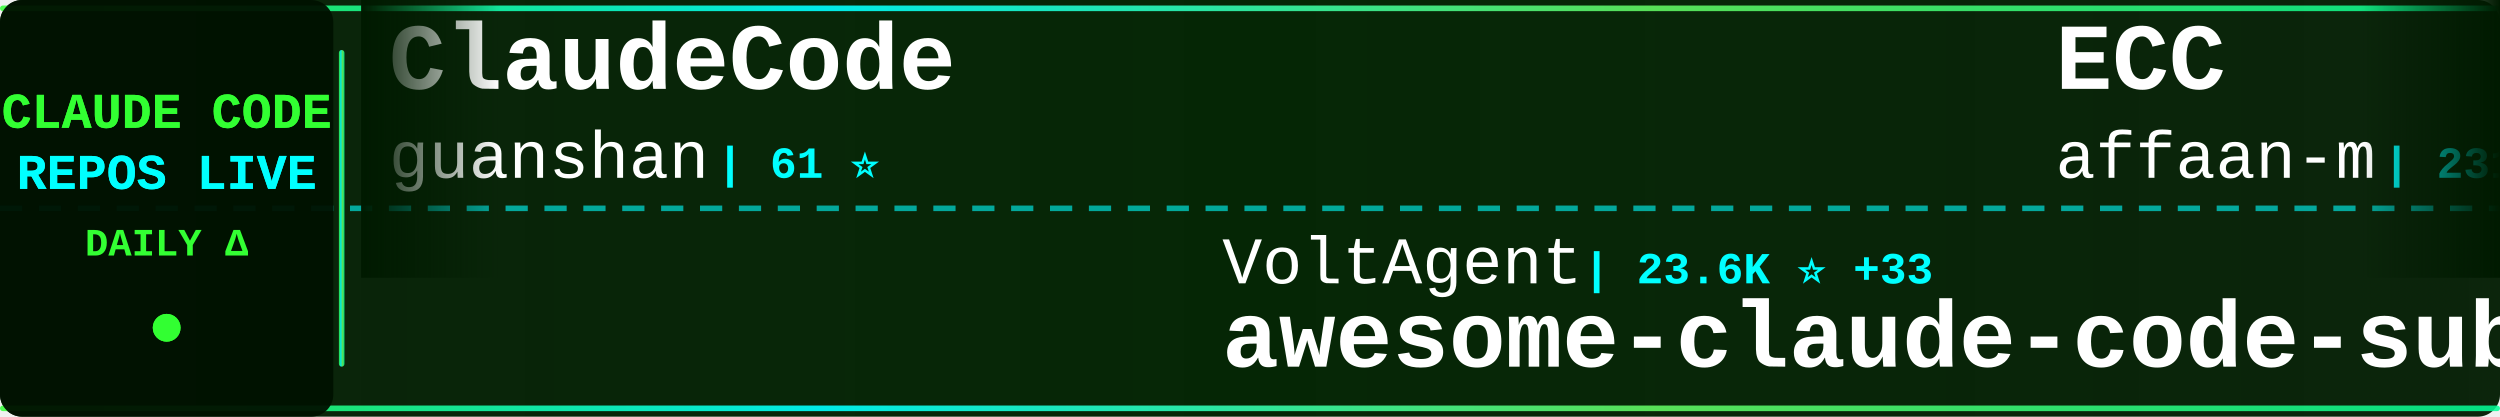
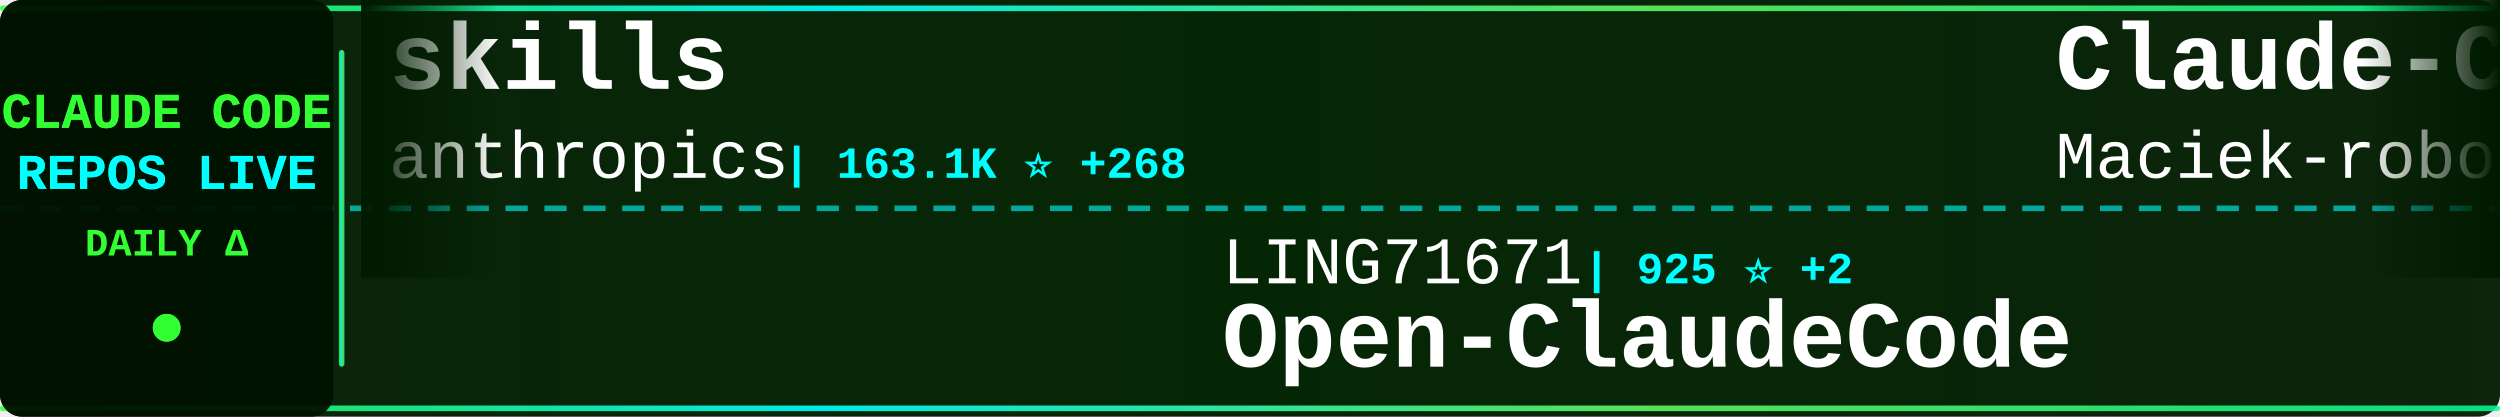
<svg xmlns="http://www.w3.org/2000/svg" width="900" height="150">
  <defs>
    <linearGradient id="tickerBg" x1="0%" y1="0%" x2="100%" y2="0%">
      <stop offset="0%" style="stop-color:#001a00;stop-opacity:0.95" />
      <stop offset="50%" style="stop-color:#002200;stop-opacity:0.98" />
      <stop offset="100%" style="stop-color:#001a00;stop-opacity:0.95" />
    </linearGradient>
    <linearGradient id="borderGrad" x1="0%" y1="0%" x2="100%" y2="0%">
      <stop offset="0%" style="stop-color:#33ff33;stop-opacity:0.85">
        <animate attributeName="stop-opacity" values="0.85;1;0.85" dur="2s" repeatCount="indefinite" />
      </stop>
      <stop offset="33%" style="stop-color:#00ffff;stop-opacity:0.9">
        <animate attributeName="stop-opacity" values="0.9;1;0.9" dur="2.2s" repeatCount="indefinite" />
      </stop>
      <stop offset="66%" style="stop-color:#66ff66;stop-opacity:0.85">
        <animate attributeName="stop-opacity" values="0.85;1;0.85" dur="1.8s" repeatCount="indefinite" />
      </stop>
      <stop offset="100%" style="stop-color:#00ff99;stop-opacity:0.85">
        <animate attributeName="stop-opacity" values="0.85;1;0.85" dur="2s" repeatCount="indefinite" />
      </stop>
    </linearGradient>
    <filter id="textGlow">
      <feGaussianBlur stdDeviation="0.1" result="coloredBlur" />
      <feMerge>
        <feMergeNode in="coloredBlur" />
        <feMergeNode in="SourceGraphic" />
      </feMerge>
    </filter>
    <filter id="metricGlow">
      <feGaussianBlur stdDeviation="0.2" result="coloredBlur" />
      <feMerge>
        <feMergeNode in="coloredBlur" />
        <feMergeNode in="SourceGraphic" />
      </feMerge>
    </filter>
    <linearGradient id="leftFade" x1="0%" y1="0%" x2="100%" y2="0%">
      <stop offset="0%" style="stop-color:#001a00;stop-opacity:1" />
      <stop offset="100%" style="stop-color:#001a00;stop-opacity:0" />
    </linearGradient>
    <linearGradient id="rightFade" x1="0%" y1="0%" x2="100%" y2="0%">
      <stop offset="0%" style="stop-color:#001a00;stop-opacity:0" />
      <stop offset="100%" style="stop-color:#001a00;stop-opacity:1" />
    </linearGradient>
  </defs>
  <rect width="900" height="150" fill="url(#tickerBg)" rx="8" />
  <rect x="0" y="2" width="900" height="2" fill="url(#borderGrad)" rx="1" />
  <rect x="0" y="146" width="900" height="2" fill="url(#borderGrad)" rx="1" />
  <line x1="0" y1="75" x2="900" y2="75" stroke="#00ffff" stroke-width="2" stroke-dasharray="8 6" opacity="0.6" />
  <rect x="0" y="0" width="120" height="150" fill="#001100" opacity="0.95" rx="8" />
  <text x="60" y="46" font-family="'Courier New', monospace" font-size="18" font-weight="bold" fill="#33ff33" text-anchor="middle" filter="url(#textGlow)">
    CLAUDE CODE
  </text>
  <text x="60" y="68" font-family="'Courier New', monospace" font-size="18" font-weight="bold" fill="#00ffff" text-anchor="middle" filter="url(#textGlow)">
    REPOS LIVE
  </text>
  <text x="60" y="92" font-family="'Courier New', monospace" font-size="14" font-weight="bold" fill="#33ff33" text-anchor="middle">
    DAILY Δ
  </text>
  <circle cx="60" cy="118" r="5" fill="#33ff33" filter="url(#metricGlow)">
    <animate attributeName="r" values="4;6;4" dur="1.5s" repeatCount="indefinite" />
    <animate attributeName="opacity" values="0.6;1;0.6" dur="1.5s" repeatCount="indefinite" />
  </circle>
  <rect x="122" y="18" width="2" height="114" fill="url(#borderGrad)" rx="1" />
  <clipPath id="tickerClip">
    <rect x="130" y="0" width="770" height="150" />
  </clipPath>
  <g clip-path="url(#tickerClip)">
    <g id="tickerItems">
      <animateTransform attributeName="transform" attributeType="XML" type="translate" from="0 0" to="-3000 0" dur="54s" repeatCount="indefinite" />
      <g transform="translate(0, 0)">
-         <text x="140" y="32" font-family="'Courier New', monospace" font-size="34" font-weight="bold" fill="#ffffff">ClaudeCode</text>
-         <text x="140" y="64" font-family="'Courier New', monospace" font-size="24" font-weight="normal" fill="#ffffff" opacity="1.0">guanshan</text>
-         <text x="258" y="64" font-family="'Courier New', monospace" font-size="16" font-weight="bold" fill="#00ffff"> | 61 ⭐</text>
+         <text x="140" y="32" font-family="'Courier New', monospace" font-size="34" font-weight="bold" fill="#ffffff">skills</text>
+         <text x="140" y="64" font-family="'Courier New', monospace" font-size="24" font-weight="normal" fill="#ffffff" opacity="1.0">anthropics</text>
+         <text x="282" y="64" font-family="'Courier New', monospace" font-size="16" font-weight="bold" fill="#00ffff"> | 163.1K ⭐ +268</text>
      </g>
      <g transform="translate(300, 0)">
-         <text x="140" y="102" font-family="'Courier New', monospace" font-size="24" font-weight="normal" fill="#ffffff" opacity="1.0">VoltAgent</text>
-         <text x="270" y="102" font-family="'Courier New', monospace" font-size="16" font-weight="bold" fill="#00ffff"> | 23.6K ⭐ +33</text>
-         <text x="140" y="132" font-family="'Courier New', monospace" font-size="34" font-weight="bold" fill="#ffffff">awesome-claude-code-suba...</text>
+         <text x="140" y="102" font-family="'Courier New', monospace" font-size="24" font-weight="normal" fill="#ffffff" opacity="1.0">LING71671</text>
+         <text x="270" y="102" font-family="'Courier New', monospace" font-size="16" font-weight="bold" fill="#00ffff"> | 925 ⭐ +2</text>
+         <text x="140" y="132" font-family="'Courier New', monospace" font-size="34" font-weight="bold" fill="#ffffff">Open-ClaudeCode</text>
      </g>
      <g transform="translate(600, 0)">
-         <text x="140" y="32" font-family="'Courier New', monospace" font-size="34" font-weight="bold" fill="#ffffff">ECC</text>
-         <text x="140" y="64" font-family="'Courier New', monospace" font-size="24" font-weight="normal" fill="#ffffff" opacity="1.0">affaan-m</text>
-         <text x="258" y="64" font-family="'Courier New', monospace" font-size="16" font-weight="bold" fill="#00ffff"> | 231.7K ⭐ +364</text>
+         <text x="140" y="32" font-family="'Courier New', monospace" font-size="34" font-weight="bold" fill="#ffffff">Claude-Code-Usage-Monito...</text>
+         <text x="140" y="64" font-family="'Courier New', monospace" font-size="24" font-weight="normal" fill="#ffffff" opacity="1.0">Maciek-roboblog</text>
+         <text x="342" y="64" font-family="'Courier New', monospace" font-size="16" font-weight="bold" fill="#00ffff"> | 8.5K ⭐ +7</text>
      </g>
      <g transform="translate(900, 0)">
-         <text x="140" y="102" font-family="'Courier New', monospace" font-size="24" font-weight="normal" fill="#ffffff" opacity="1.0">1rgs</text>
-         <text x="210" y="102" font-family="'Courier New', monospace" font-size="16" font-weight="bold" fill="#00ffff"> | 3.7K ⭐ +3</text>
-         <text x="140" y="132" font-family="'Courier New', monospace" font-size="34" font-weight="bold" fill="#ffffff">claude-code-proxy</text>
+         <text x="140" y="102" font-family="'Courier New', monospace" font-size="24" font-weight="normal" fill="#ffffff" opacity="1.0">wanshuiyin</text>
+         <text x="282" y="102" font-family="'Courier New', monospace" font-size="16" font-weight="bold" fill="#00ffff"> | 13.7K ⭐ +48</text>
+         <text x="140" y="132" font-family="'Courier New', monospace" font-size="34" font-weight="bold" fill="#ffffff">Auto-claude-code-researc...</text>
      </g>
      <g transform="translate(1200, 0)">
-         <text x="140" y="32" font-family="'Courier New', monospace" font-size="34" font-weight="bold" fill="#ffffff">claude-code-ultimate-gui...</text>
-         <text x="140" y="64" font-family="'Courier New', monospace" font-size="24" font-weight="normal" fill="#ffffff" opacity="1.0">FlorianBruniaux</text>
-         <text x="342" y="64" font-family="'Courier New', monospace" font-size="16" font-weight="bold" fill="#00ffff"> | 5.5K ⭐ +13</text>
+         <text x="140" y="32" font-family="'Courier New', monospace" font-size="34" font-weight="bold" fill="#ffffff">awesome-claude-code-suba...</text>
+         <text x="140" y="64" font-family="'Courier New', monospace" font-size="24" font-weight="normal" fill="#ffffff" opacity="1.0">VoltAgent</text>
+         <text x="270" y="64" font-family="'Courier New', monospace" font-size="16" font-weight="bold" fill="#00ffff"> | 23.6K ⭐ +33</text>
      </g>
      <g transform="translate(1500, 0)">
-         <text x="140" y="102" font-family="'Courier New', monospace" font-size="24" font-weight="normal" fill="#ffffff" opacity="1.0">liuup</text>
-         <text x="222" y="102" font-family="'Courier New', monospace" font-size="16" font-weight="bold" fill="#00ffff"> | 3.6K ⭐ +19</text>
-         <text x="140" y="132" font-family="'Courier New', monospace" font-size="34" font-weight="bold" fill="#ffffff">claude-code-analysis</text>
+         <text x="140" y="102" font-family="'Courier New', monospace" font-size="24" font-weight="normal" fill="#ffffff" opacity="1.0">disler</text>
+         <text x="234" y="102" font-family="'Courier New', monospace" font-size="16" font-weight="bold" fill="#00ffff"> | 3.8K ⭐ +5</text>
+         <text x="140" y="132" font-family="'Courier New', monospace" font-size="34" font-weight="bold" fill="#ffffff">claude-code-hooks-master...</text>
      </g>
      <g transform="translate(1800, 0)">
-         <text x="140" y="32" font-family="'Courier New', monospace" font-size="34" font-weight="bold" fill="#ffffff">claude-code-guide</text>
-         <text x="140" y="64" font-family="'Courier New', monospace" font-size="24" font-weight="normal" fill="#ffffff" opacity="1.0">Cranot</text>
-         <text x="234" y="64" font-family="'Courier New', monospace" font-size="16" font-weight="bold" fill="#00ffff"> | 2.8K ⭐</text>
+         <text x="140" y="32" font-family="'Courier New', monospace" font-size="34" font-weight="bold" fill="#ffffff">collection-claude-code-s...</text>
+         <text x="140" y="64" font-family="'Courier New', monospace" font-size="24" font-weight="normal" fill="#ffffff" opacity="1.0">chauncygu</text>
+         <text x="270" y="64" font-family="'Courier New', monospace" font-size="16" font-weight="bold" fill="#00ffff"> | 2.8K ⭐ +3</text>
      </g>
      <g transform="translate(2100, 0)">
-         <text x="140" y="102" font-family="'Courier New', monospace" font-size="24" font-weight="normal" fill="#ffffff" opacity="1.0">frankbria</text>
-         <text x="270" y="102" font-family="'Courier New', monospace" font-size="16" font-weight="bold" fill="#00ffff"> | 9.6K ⭐ +3</text>
-         <text x="140" y="132" font-family="'Courier New', monospace" font-size="34" font-weight="bold" fill="#ffffff">ralph-claude-code</text>
+         <text x="140" y="102" font-family="'Courier New', monospace" font-size="24" font-weight="normal" fill="#ffffff" opacity="1.0">rohitg00</text>
+         <text x="258" y="102" font-family="'Courier New', monospace" font-size="16" font-weight="bold" fill="#00ffff"> | 2.4K ⭐ +5</text>
+         <text x="140" y="132" font-family="'Courier New', monospace" font-size="34" font-weight="bold" fill="#ffffff">awesome-claude-code-tool...</text>
      </g>
      <g transform="translate(2400, 0)">
-         <text x="140" y="32" font-family="'Courier New', monospace" font-size="34" font-weight="bold" fill="#ffffff">claude-code-tudou</text>
-         <text x="140" y="64" font-family="'Courier New', monospace" font-size="24" font-weight="normal" fill="#ffffff" opacity="1.0">AICoderTudou</text>
-         <text x="306" y="64" font-family="'Courier New', monospace" font-size="16" font-weight="bold" fill="#00ffff"> | 497 ⭐</text>
+         <text x="140" y="32" font-family="'Courier New', monospace" font-size="34" font-weight="bold" fill="#ffffff">Claude-code</text>
+         <text x="140" y="64" font-family="'Courier New', monospace" font-size="24" font-weight="normal" fill="#ffffff" opacity="1.0">fazxes</text>
+         <text x="234" y="64" font-family="'Courier New', monospace" font-size="16" font-weight="bold" fill="#00ffff"> | 225 ⭐</text>
      </g>
      <g transform="translate(2700, 0)">
-         <text x="140" y="102" font-family="'Courier New', monospace" font-size="24" font-weight="normal" fill="#ffffff" opacity="1.0">davila7</text>
-         <text x="246" y="102" font-family="'Courier New', monospace" font-size="16" font-weight="bold" fill="#00ffff"> | 29.8K ⭐ +53</text>
-         <text x="140" y="132" font-family="'Courier New', monospace" font-size="34" font-weight="bold" fill="#ffffff">claude-code-templates</text>
+         <text x="140" y="102" font-family="'Courier New', monospace" font-size="24" font-weight="normal" fill="#ffffff" opacity="1.0">multica-ai</text>
+         <text x="282" y="102" font-family="'Courier New', monospace" font-size="16" font-weight="bold" fill="#00ffff"> | 194.9K ⭐ +388</text>
+         <text x="140" y="132" font-family="'Courier New', monospace" font-size="34" font-weight="bold" fill="#ffffff">andrej-karpathy-skills</text>
      </g>
      <g transform="translate(3000, 0)">
-         <text x="140" y="32" font-family="'Courier New', monospace" font-size="34" font-weight="bold" fill="#ffffff">ClaudeCode</text>
-         <text x="140" y="64" font-family="'Courier New', monospace" font-size="24" font-weight="normal" fill="#ffffff" opacity="1.0">guanshan</text>
-         <text x="258" y="64" font-family="'Courier New', monospace" font-size="16" font-weight="bold" fill="#00ffff"> | 61 ⭐</text>
+         <text x="140" y="32" font-family="'Courier New', monospace" font-size="34" font-weight="bold" fill="#ffffff">skills</text>
+         <text x="140" y="64" font-family="'Courier New', monospace" font-size="24" font-weight="normal" fill="#ffffff" opacity="1.0">anthropics</text>
+         <text x="282" y="64" font-family="'Courier New', monospace" font-size="16" font-weight="bold" fill="#00ffff"> | 163.1K ⭐ +268</text>
      </g>
      <g transform="translate(3300, 0)">
-         <text x="140" y="102" font-family="'Courier New', monospace" font-size="24" font-weight="normal" fill="#ffffff" opacity="1.0">VoltAgent</text>
-         <text x="270" y="102" font-family="'Courier New', monospace" font-size="16" font-weight="bold" fill="#00ffff"> | 23.6K ⭐ +33</text>
-         <text x="140" y="132" font-family="'Courier New', monospace" font-size="34" font-weight="bold" fill="#ffffff">awesome-claude-code-suba...</text>
+         <text x="140" y="102" font-family="'Courier New', monospace" font-size="24" font-weight="normal" fill="#ffffff" opacity="1.0">LING71671</text>
+         <text x="270" y="102" font-family="'Courier New', monospace" font-size="16" font-weight="bold" fill="#00ffff"> | 925 ⭐ +2</text>
+         <text x="140" y="132" font-family="'Courier New', monospace" font-size="34" font-weight="bold" fill="#ffffff">Open-ClaudeCode</text>
      </g>
      <g transform="translate(3600, 0)">
-         <text x="140" y="32" font-family="'Courier New', monospace" font-size="34" font-weight="bold" fill="#ffffff">ECC</text>
-         <text x="140" y="64" font-family="'Courier New', monospace" font-size="24" font-weight="normal" fill="#ffffff" opacity="1.0">affaan-m</text>
-         <text x="258" y="64" font-family="'Courier New', monospace" font-size="16" font-weight="bold" fill="#00ffff"> | 231.7K ⭐ +364</text>
+         <text x="140" y="32" font-family="'Courier New', monospace" font-size="34" font-weight="bold" fill="#ffffff">Claude-Code-Usage-Monito...</text>
+         <text x="140" y="64" font-family="'Courier New', monospace" font-size="24" font-weight="normal" fill="#ffffff" opacity="1.0">Maciek-roboblog</text>
+         <text x="342" y="64" font-family="'Courier New', monospace" font-size="16" font-weight="bold" fill="#00ffff"> | 8.5K ⭐ +7</text>
      </g>
      <g transform="translate(3900, 0)">
-         <text x="140" y="102" font-family="'Courier New', monospace" font-size="24" font-weight="normal" fill="#ffffff" opacity="1.0">1rgs</text>
-         <text x="210" y="102" font-family="'Courier New', monospace" font-size="16" font-weight="bold" fill="#00ffff"> | 3.7K ⭐ +3</text>
-         <text x="140" y="132" font-family="'Courier New', monospace" font-size="34" font-weight="bold" fill="#ffffff">claude-code-proxy</text>
+         <text x="140" y="102" font-family="'Courier New', monospace" font-size="24" font-weight="normal" fill="#ffffff" opacity="1.0">wanshuiyin</text>
+         <text x="282" y="102" font-family="'Courier New', monospace" font-size="16" font-weight="bold" fill="#00ffff"> | 13.7K ⭐ +48</text>
+         <text x="140" y="132" font-family="'Courier New', monospace" font-size="34" font-weight="bold" fill="#ffffff">Auto-claude-code-researc...</text>
      </g>
    </g>
  </g>
  <rect x="130" y="0" width="50" height="100" fill="url(#leftFade)" />
  <rect x="850" y="0" width="50" height="100" fill="url(#rightFade)" />
</svg>
